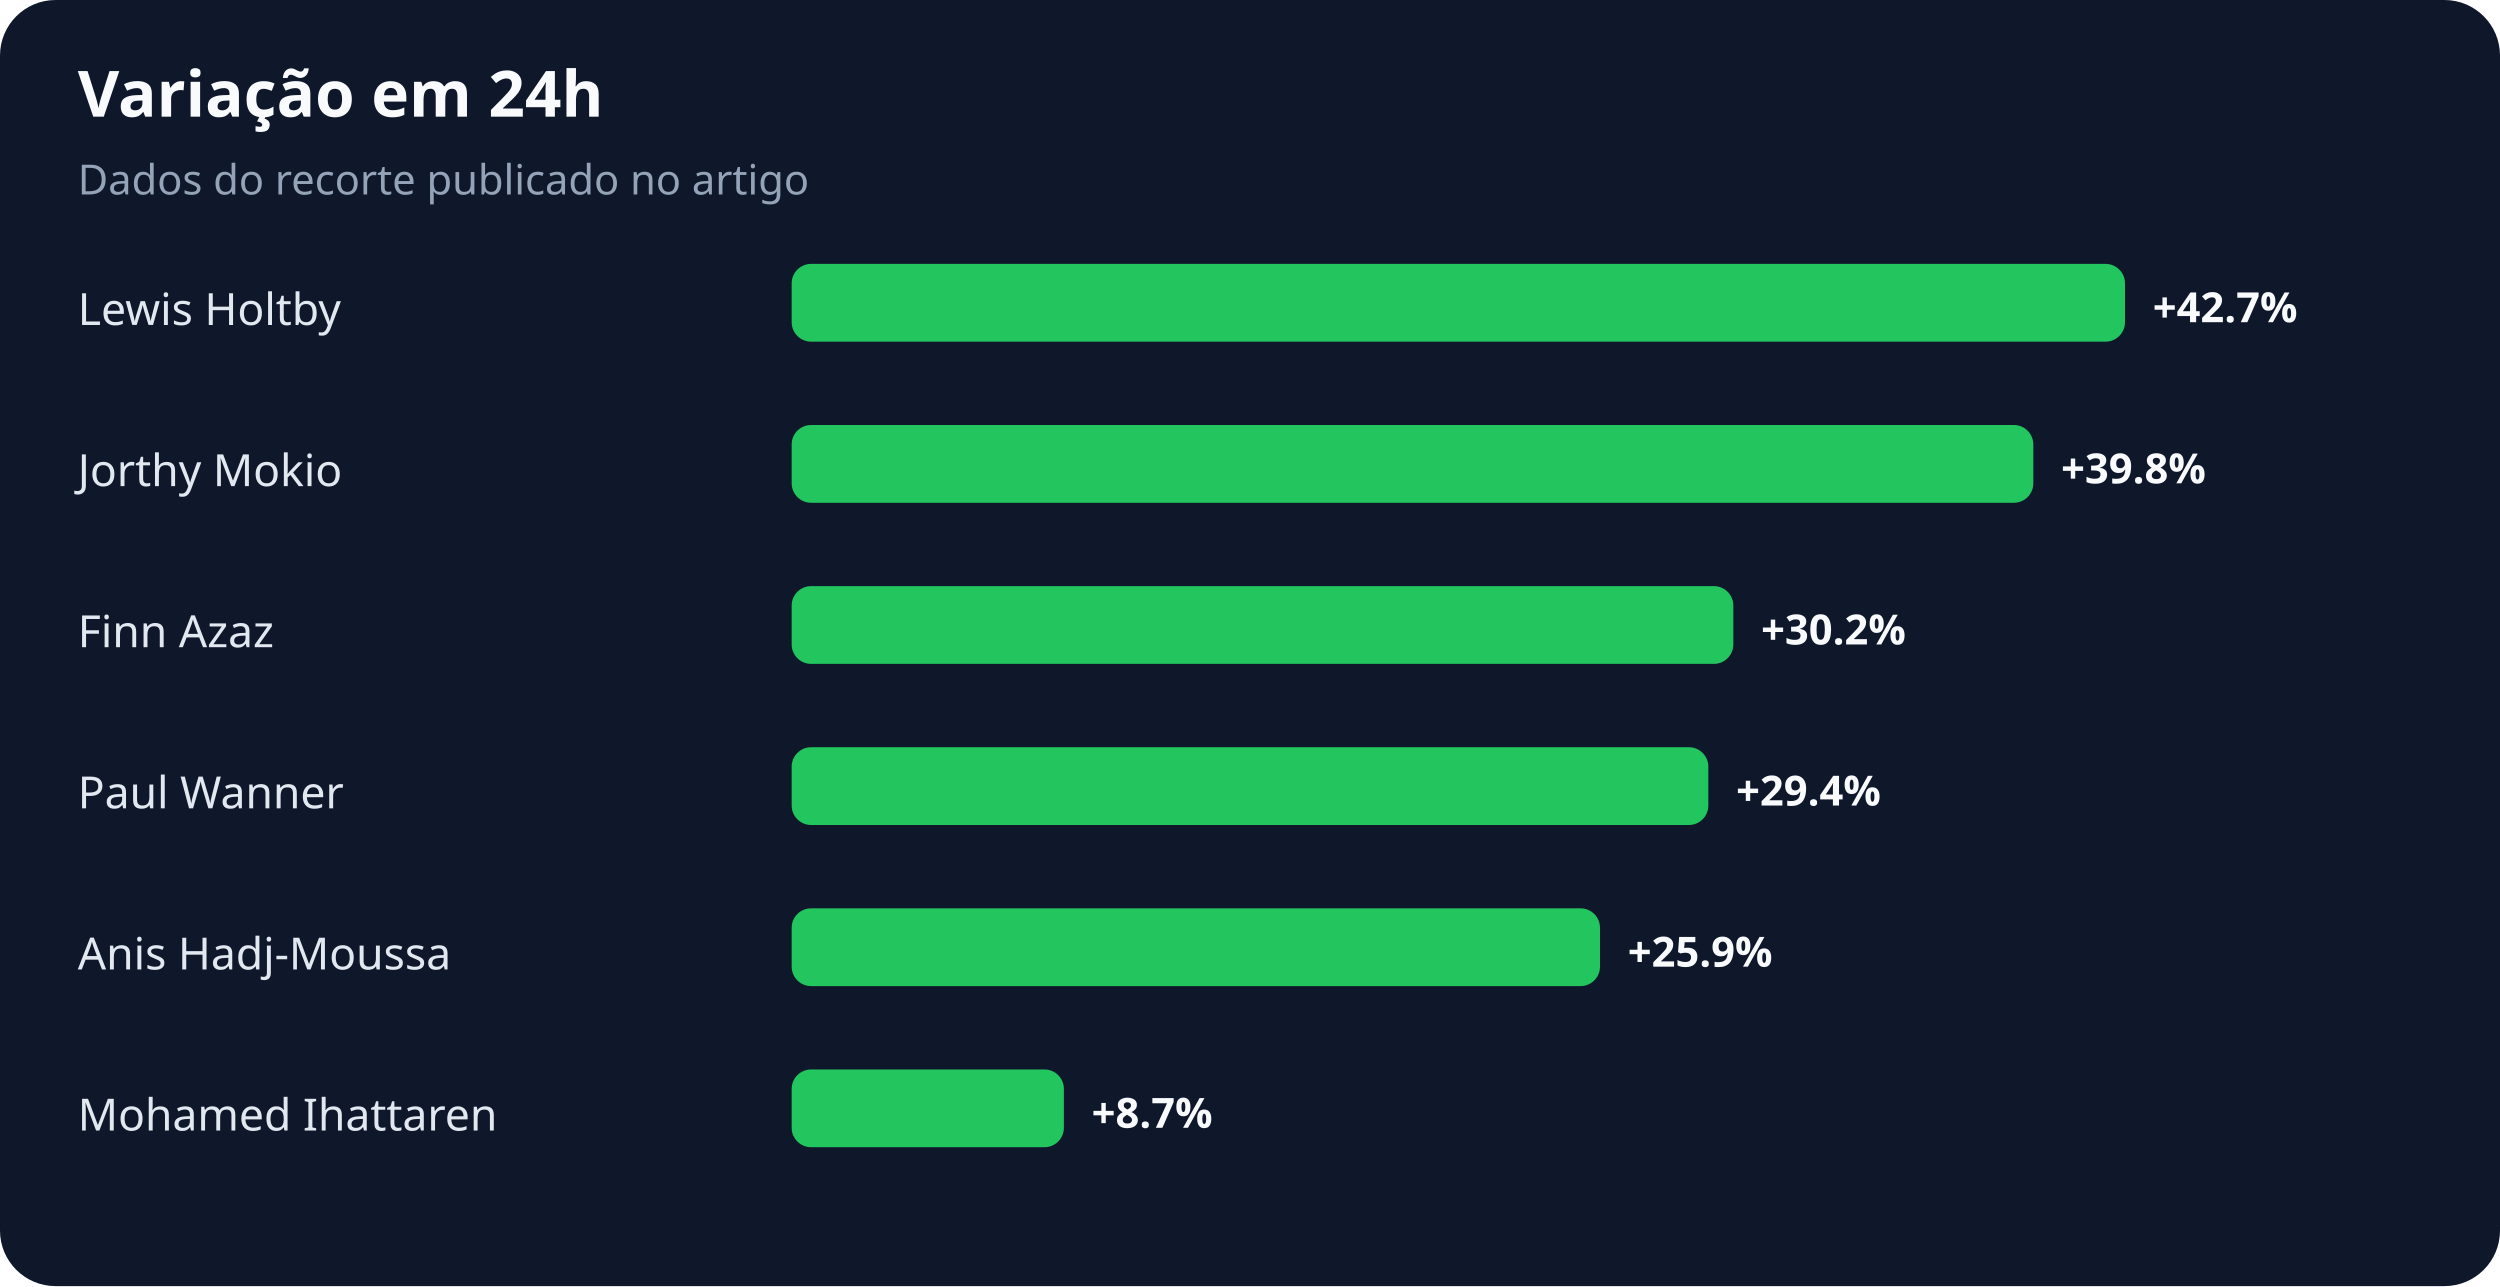
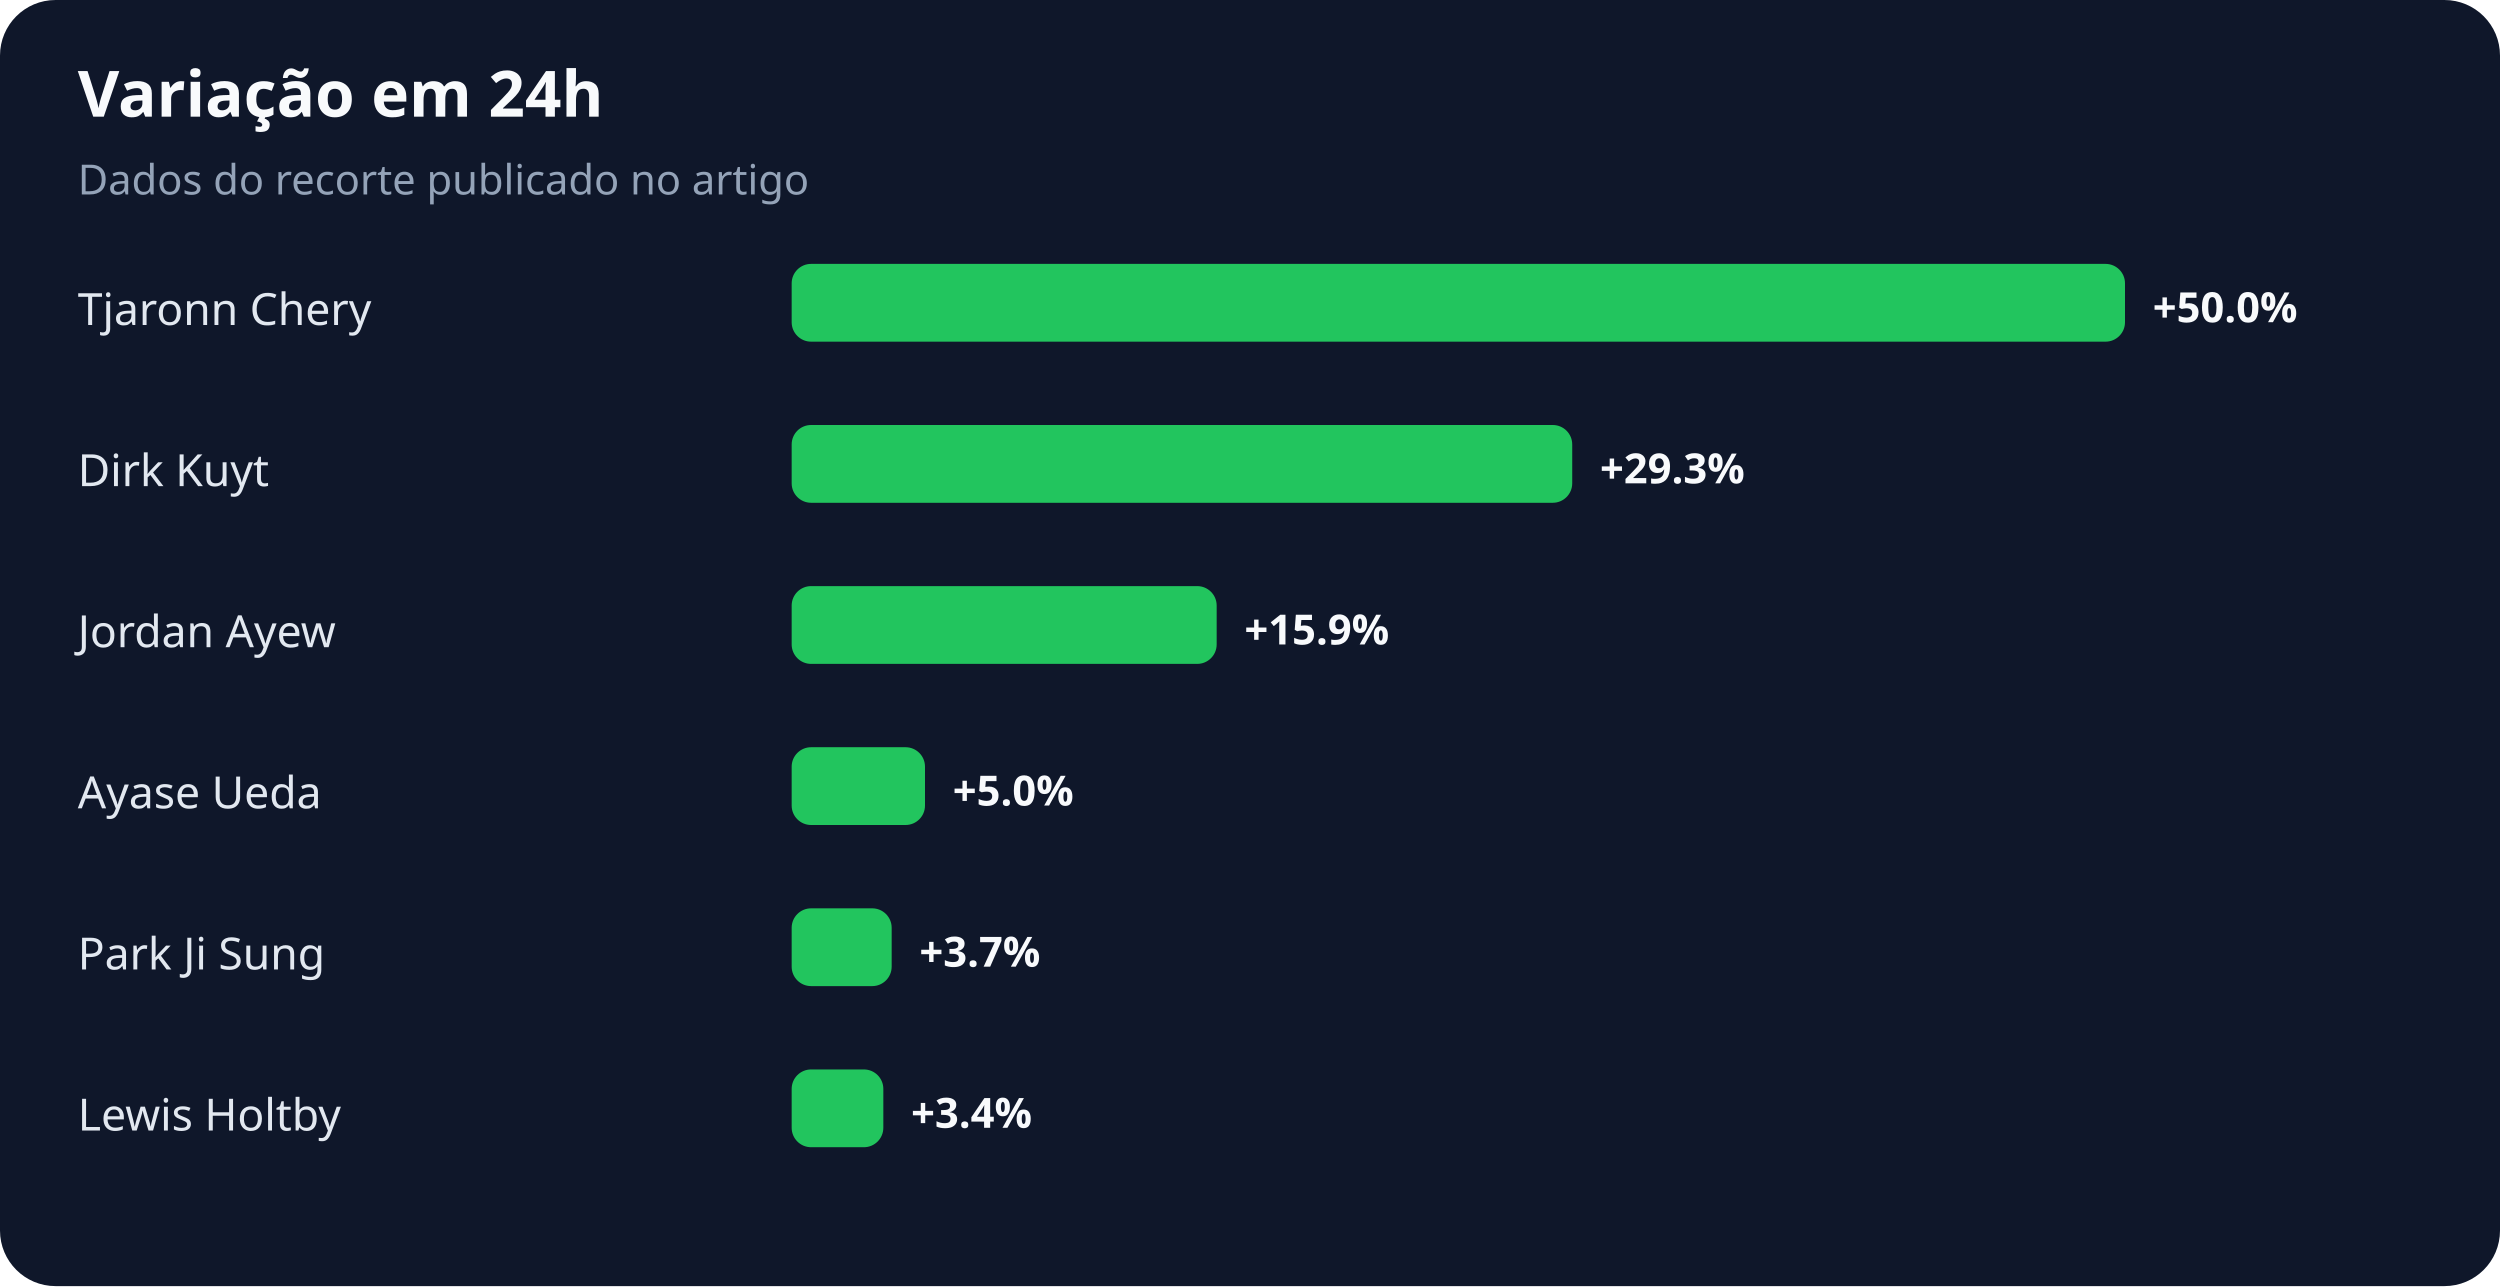
<svg xmlns="http://www.w3.org/2000/svg" width="900" height="463" viewBox="0 0 900 463" role="img" aria-labelledby="title desc">
  <rect width="100%" height="100%" rx="20" fill="#0f172a" />
  <text x="28" y="42" fill="#f8fafc" font-family="system-ui,sans-serif" font-size="23" font-weight="700">Variação em 24h</text>
  <text x="28" y="70" fill="#94a3b8" font-family="system-ui,sans-serif" font-size="15">Dados do recorte publicado no artigo</text>
-   <text x="28" y="117" fill="#e2e8f0" font-family="system-ui,sans-serif" font-size="16">Lewis Holtby</text>
+   <text x="28" y="117" fill="#e2e8f0" font-family="system-ui,sans-serif" font-size="16">Tjaronn Chery</text>
  <rect x="285" y="95" width="480" height="28" rx="7" fill="#22c55e" />
-   <text x="775" y="116" fill="#f8fafc" font-family="system-ui,sans-serif" font-size="15" font-weight="700">+42.7%</text>
-   <text x="28" y="175" fill="#e2e8f0" font-family="system-ui,sans-serif" font-size="16">Jorthy Mokio</text>
-   <rect x="285" y="153" width="447" height="28" rx="7" fill="#22c55e" />
-   <text x="742" y="174" fill="#f8fafc" font-family="system-ui,sans-serif" font-size="15" font-weight="700">+39.8%</text>
-   <text x="28" y="233" fill="#e2e8f0" font-family="system-ui,sans-serif" font-size="16">Finn Azaz</text>
-   <rect x="285" y="211" width="339" height="28" rx="7" fill="#22c55e" />
-   <text x="634" y="232" fill="#f8fafc" font-family="system-ui,sans-serif" font-size="15" font-weight="700">+30.2%</text>
-   <text x="28" y="291" fill="#e2e8f0" font-family="system-ui,sans-serif" font-size="16">Paul Wanner</text>
-   <rect x="285" y="269" width="330" height="28" rx="7" fill="#22c55e" />
-   <text x="625" y="290" fill="#f8fafc" font-family="system-ui,sans-serif" font-size="15" font-weight="700">+29.4%</text>
-   <text x="28" y="349" fill="#e2e8f0" font-family="system-ui,sans-serif" font-size="16">Anis Hadj-Moussa</text>
-   <rect x="285" y="327" width="291" height="28" rx="7" fill="#22c55e" />
-   <text x="586" y="348" fill="#f8fafc" font-family="system-ui,sans-serif" font-size="15" font-weight="700">+25.9%</text>
-   <text x="28" y="407" fill="#e2e8f0" font-family="system-ui,sans-serif" font-size="16">Mohamed Ihattaren</text>
-   <rect x="285" y="385" width="98" height="28" rx="7" fill="#22c55e" />
-   <text x="393" y="406" fill="#f8fafc" font-family="system-ui,sans-serif" font-size="15" font-weight="700">+8.7%</text>
+   <text x="775" y="116" fill="#f8fafc" font-family="system-ui,sans-serif" font-size="15" font-weight="700">+50.0%</text>
+   <text x="28" y="175" fill="#e2e8f0" font-family="system-ui,sans-serif" font-size="16">Dirk Kuyt</text>
+   <rect x="285" y="153" width="281" height="28" rx="7" fill="#22c55e" />
+   <text x="576" y="174" fill="#f8fafc" font-family="system-ui,sans-serif" font-size="15" font-weight="700">+29.3%</text>
+   <text x="28" y="233" fill="#e2e8f0" font-family="system-ui,sans-serif" font-size="16">Jordan Ayew</text>
+   <rect x="285" y="211" width="153" height="28" rx="7" fill="#22c55e" />
+   <text x="448" y="232" fill="#f8fafc" font-family="system-ui,sans-serif" font-size="15" font-weight="700">+15.9%</text>
+   <text x="28" y="291" fill="#e2e8f0" font-family="system-ui,sans-serif" font-size="16">Ayase Ueda</text>
+   <rect x="285" y="269" width="48" height="28" rx="7" fill="#22c55e" />
+   <text x="343" y="290" fill="#f8fafc" font-family="system-ui,sans-serif" font-size="15" font-weight="700">+5.0%</text>
+   <text x="28" y="349" fill="#e2e8f0" font-family="system-ui,sans-serif" font-size="16">Park Ji Sung</text>
+   <rect x="285" y="327" width="36" height="28" rx="7" fill="#22c55e" />
+   <text x="331" y="348" fill="#f8fafc" font-family="system-ui,sans-serif" font-size="15" font-weight="700">+3.7%</text>
+   <text x="28" y="407" fill="#e2e8f0" font-family="system-ui,sans-serif" font-size="16">Lewis Holtby</text>
+   <rect x="285" y="385" width="33" height="28" rx="7" fill="#22c55e" />
+   <text x="328" y="406" fill="#f8fafc" font-family="system-ui,sans-serif" font-size="15" font-weight="700">+3.4%</text>
</svg>
